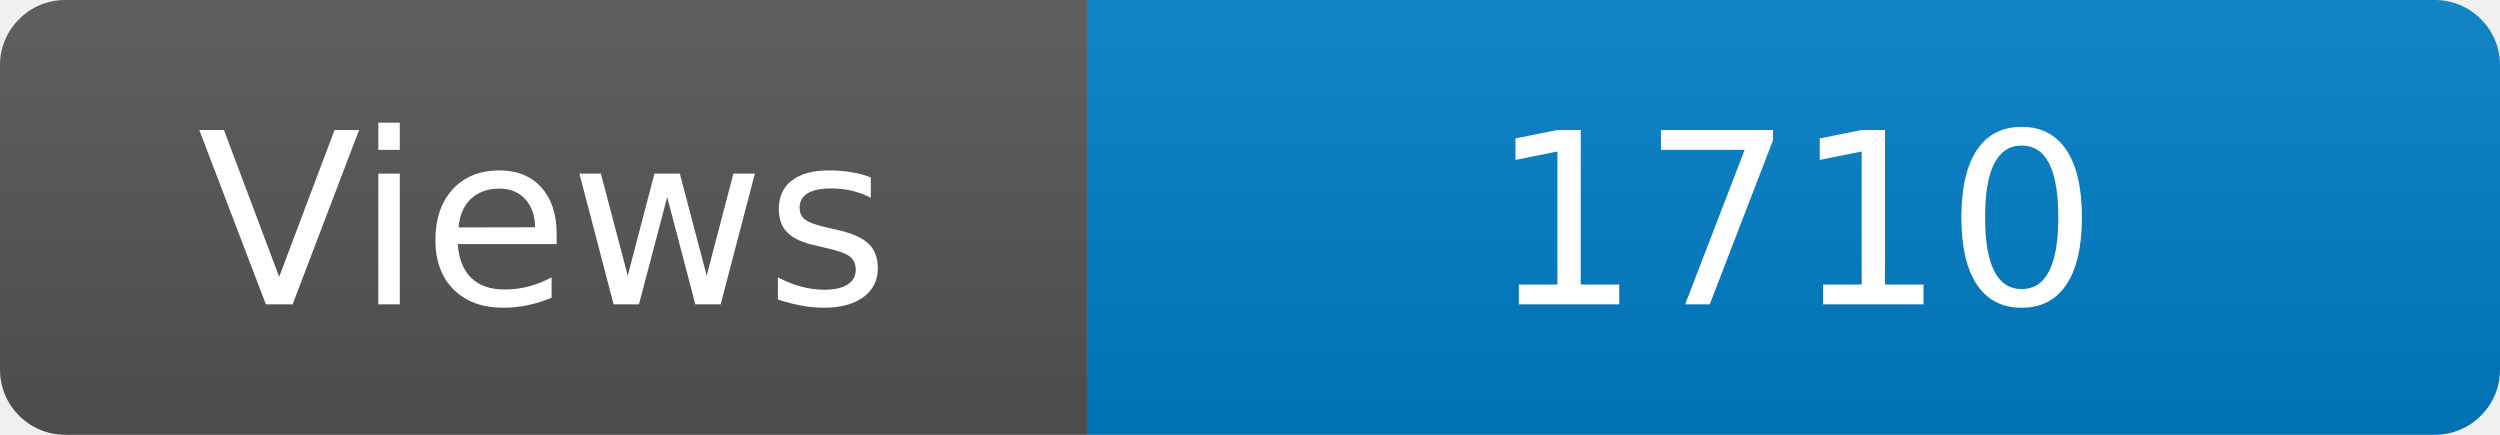
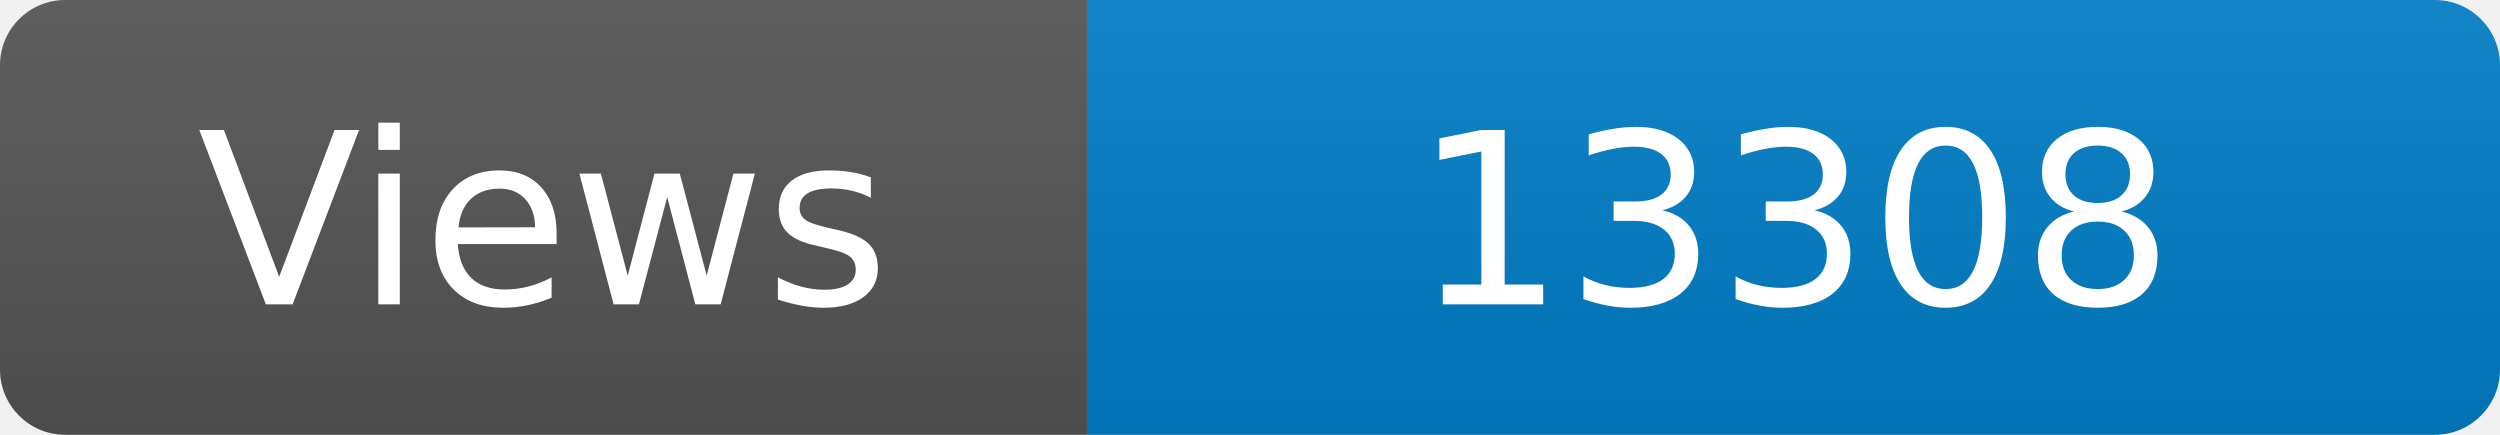
<svg xmlns="http://www.w3.org/2000/svg" width="115" height="20" role="img" aria-label="Maintained?: yes">
  <linearGradient id="s" x2="0" y2="100%">
    <stop offset="0" stop-color="#bbb" stop-opacity=".1" />
    <stop offset="1" stop-opacity=".1" />
  </linearGradient>
  <clipPath id="r">
    <rect width="115" height="20" rx="3" fill="#fff" />
  </clipPath>
  <g clip-path="url(#r)">
    <rect width="50" height="20" fill="#555" />
    <rect x="50" width="160" height="20" fill="#007ec6" />
    <rect width="115" height="20" fill="url(#s)" />
  </g>
  <g fill="#fff" text-anchor="middle" font-family="Verdana,Geneva,DejaVu Sans,sans-serif" font-size="110">
    <text x="250" y="140" transform="scale(.1)" fill="#fff">Views</text>
-     <text x="825" y="140" transform="scale(.1)" fill="#fff">1710</text>
+     <text x="825" y="140" transform="scale(.1)" fill="#fff">13308</text>
  </g>
</svg>
